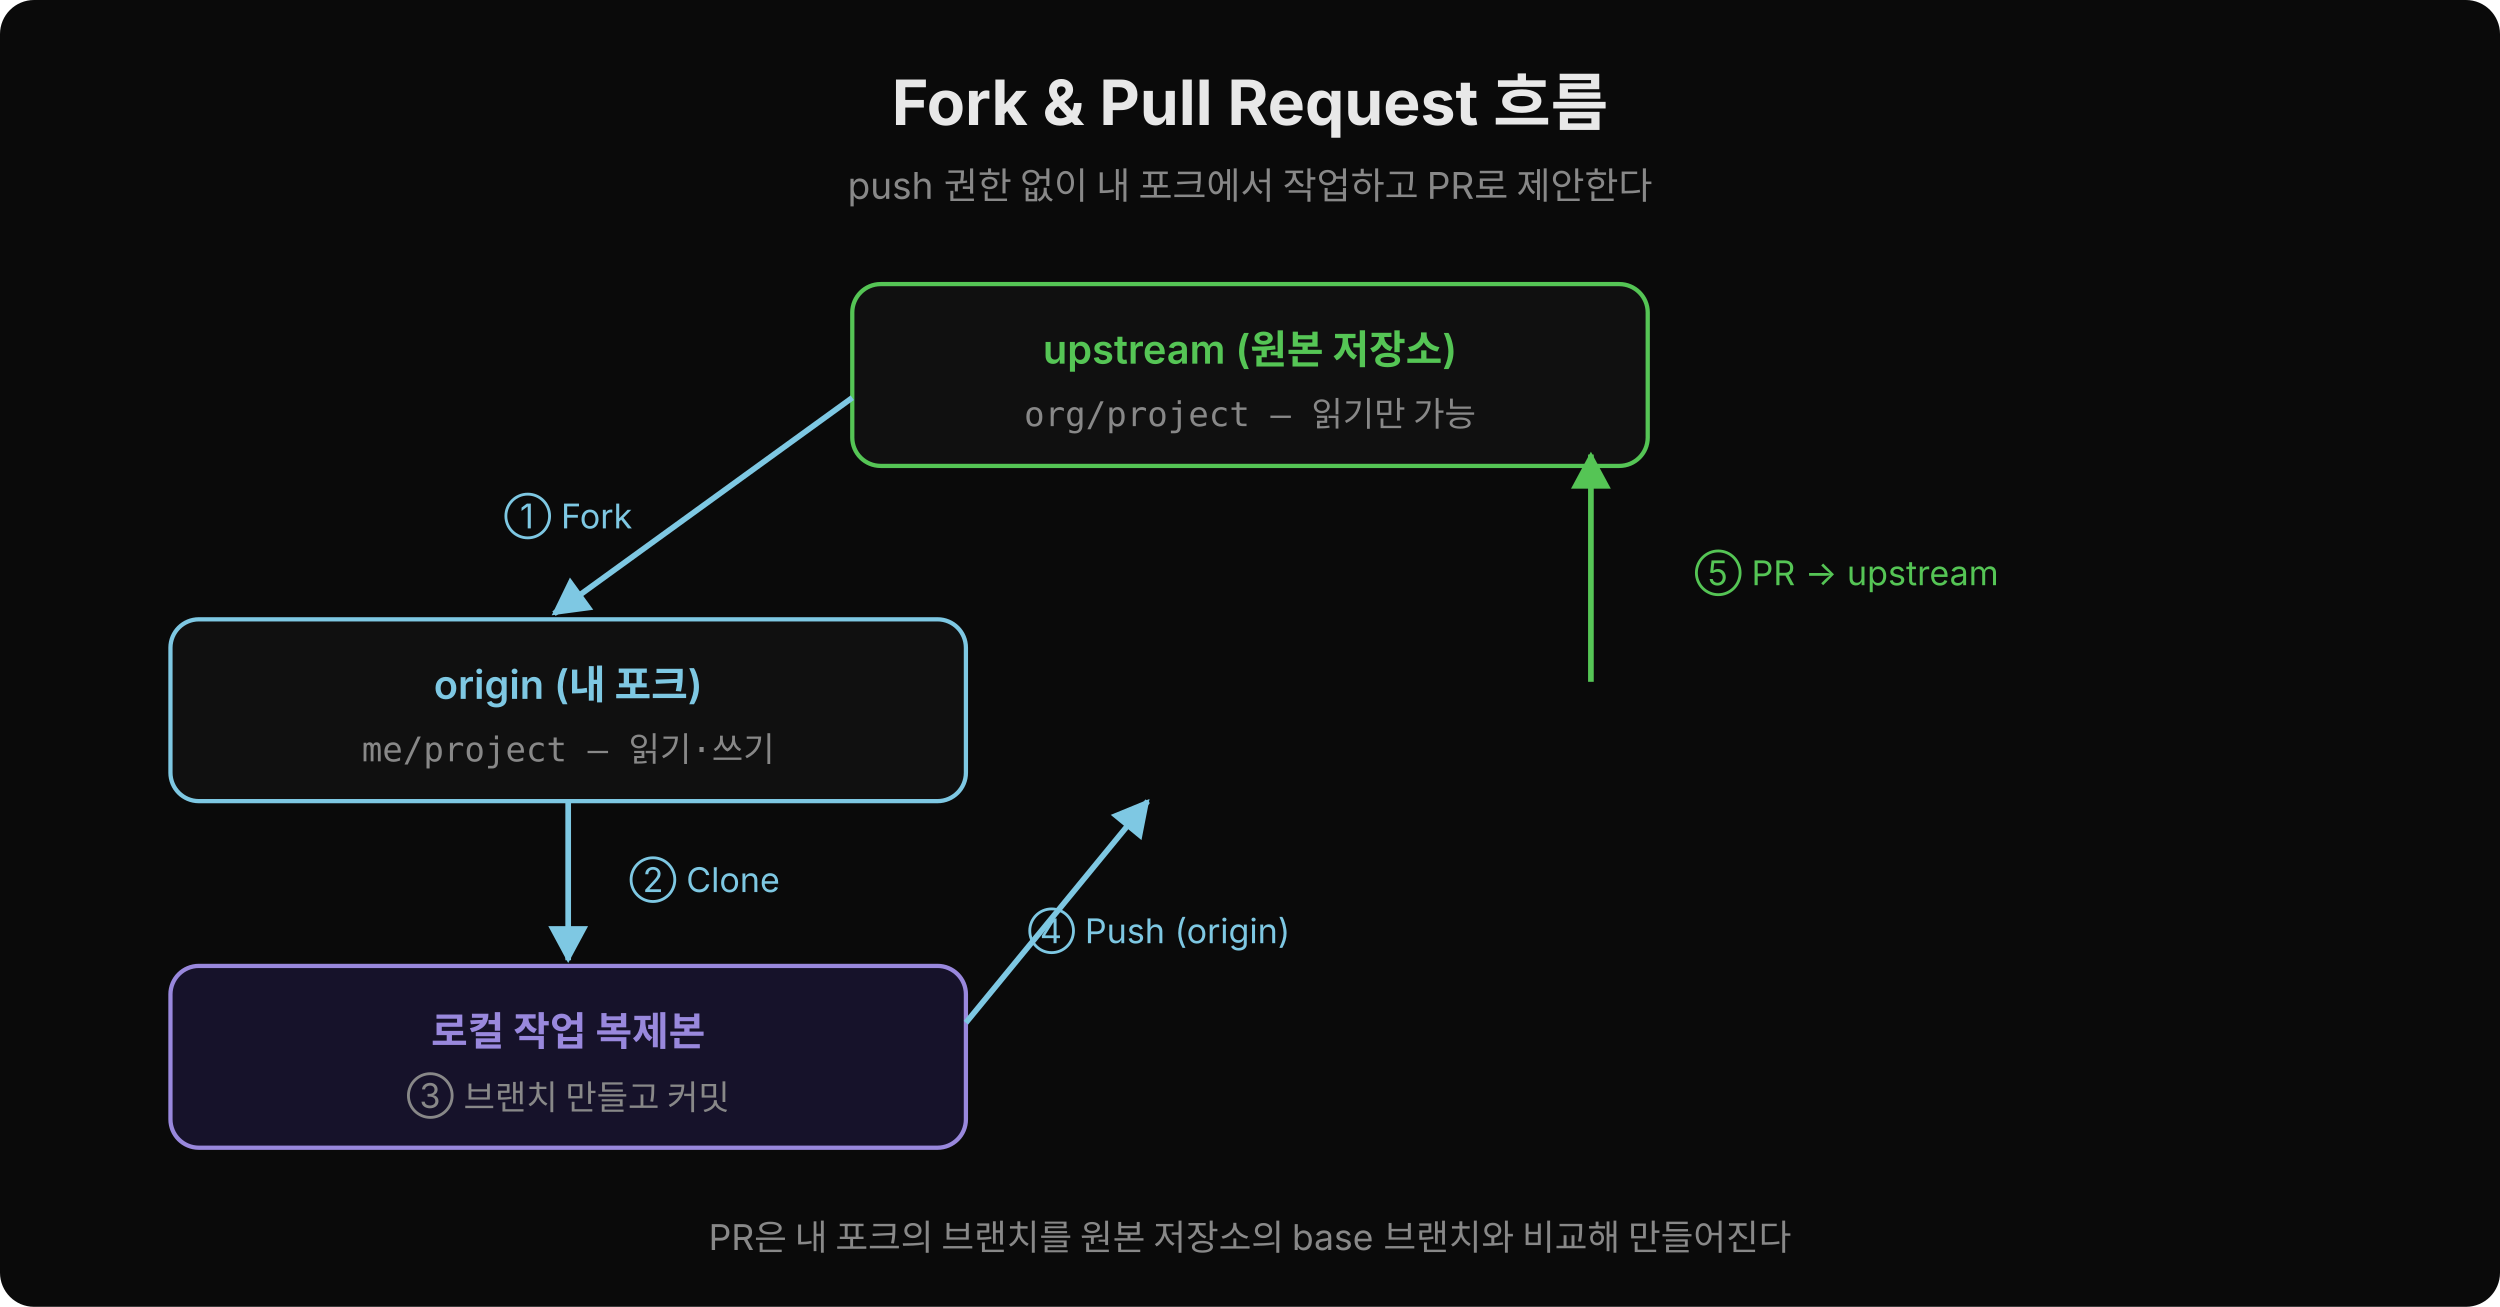
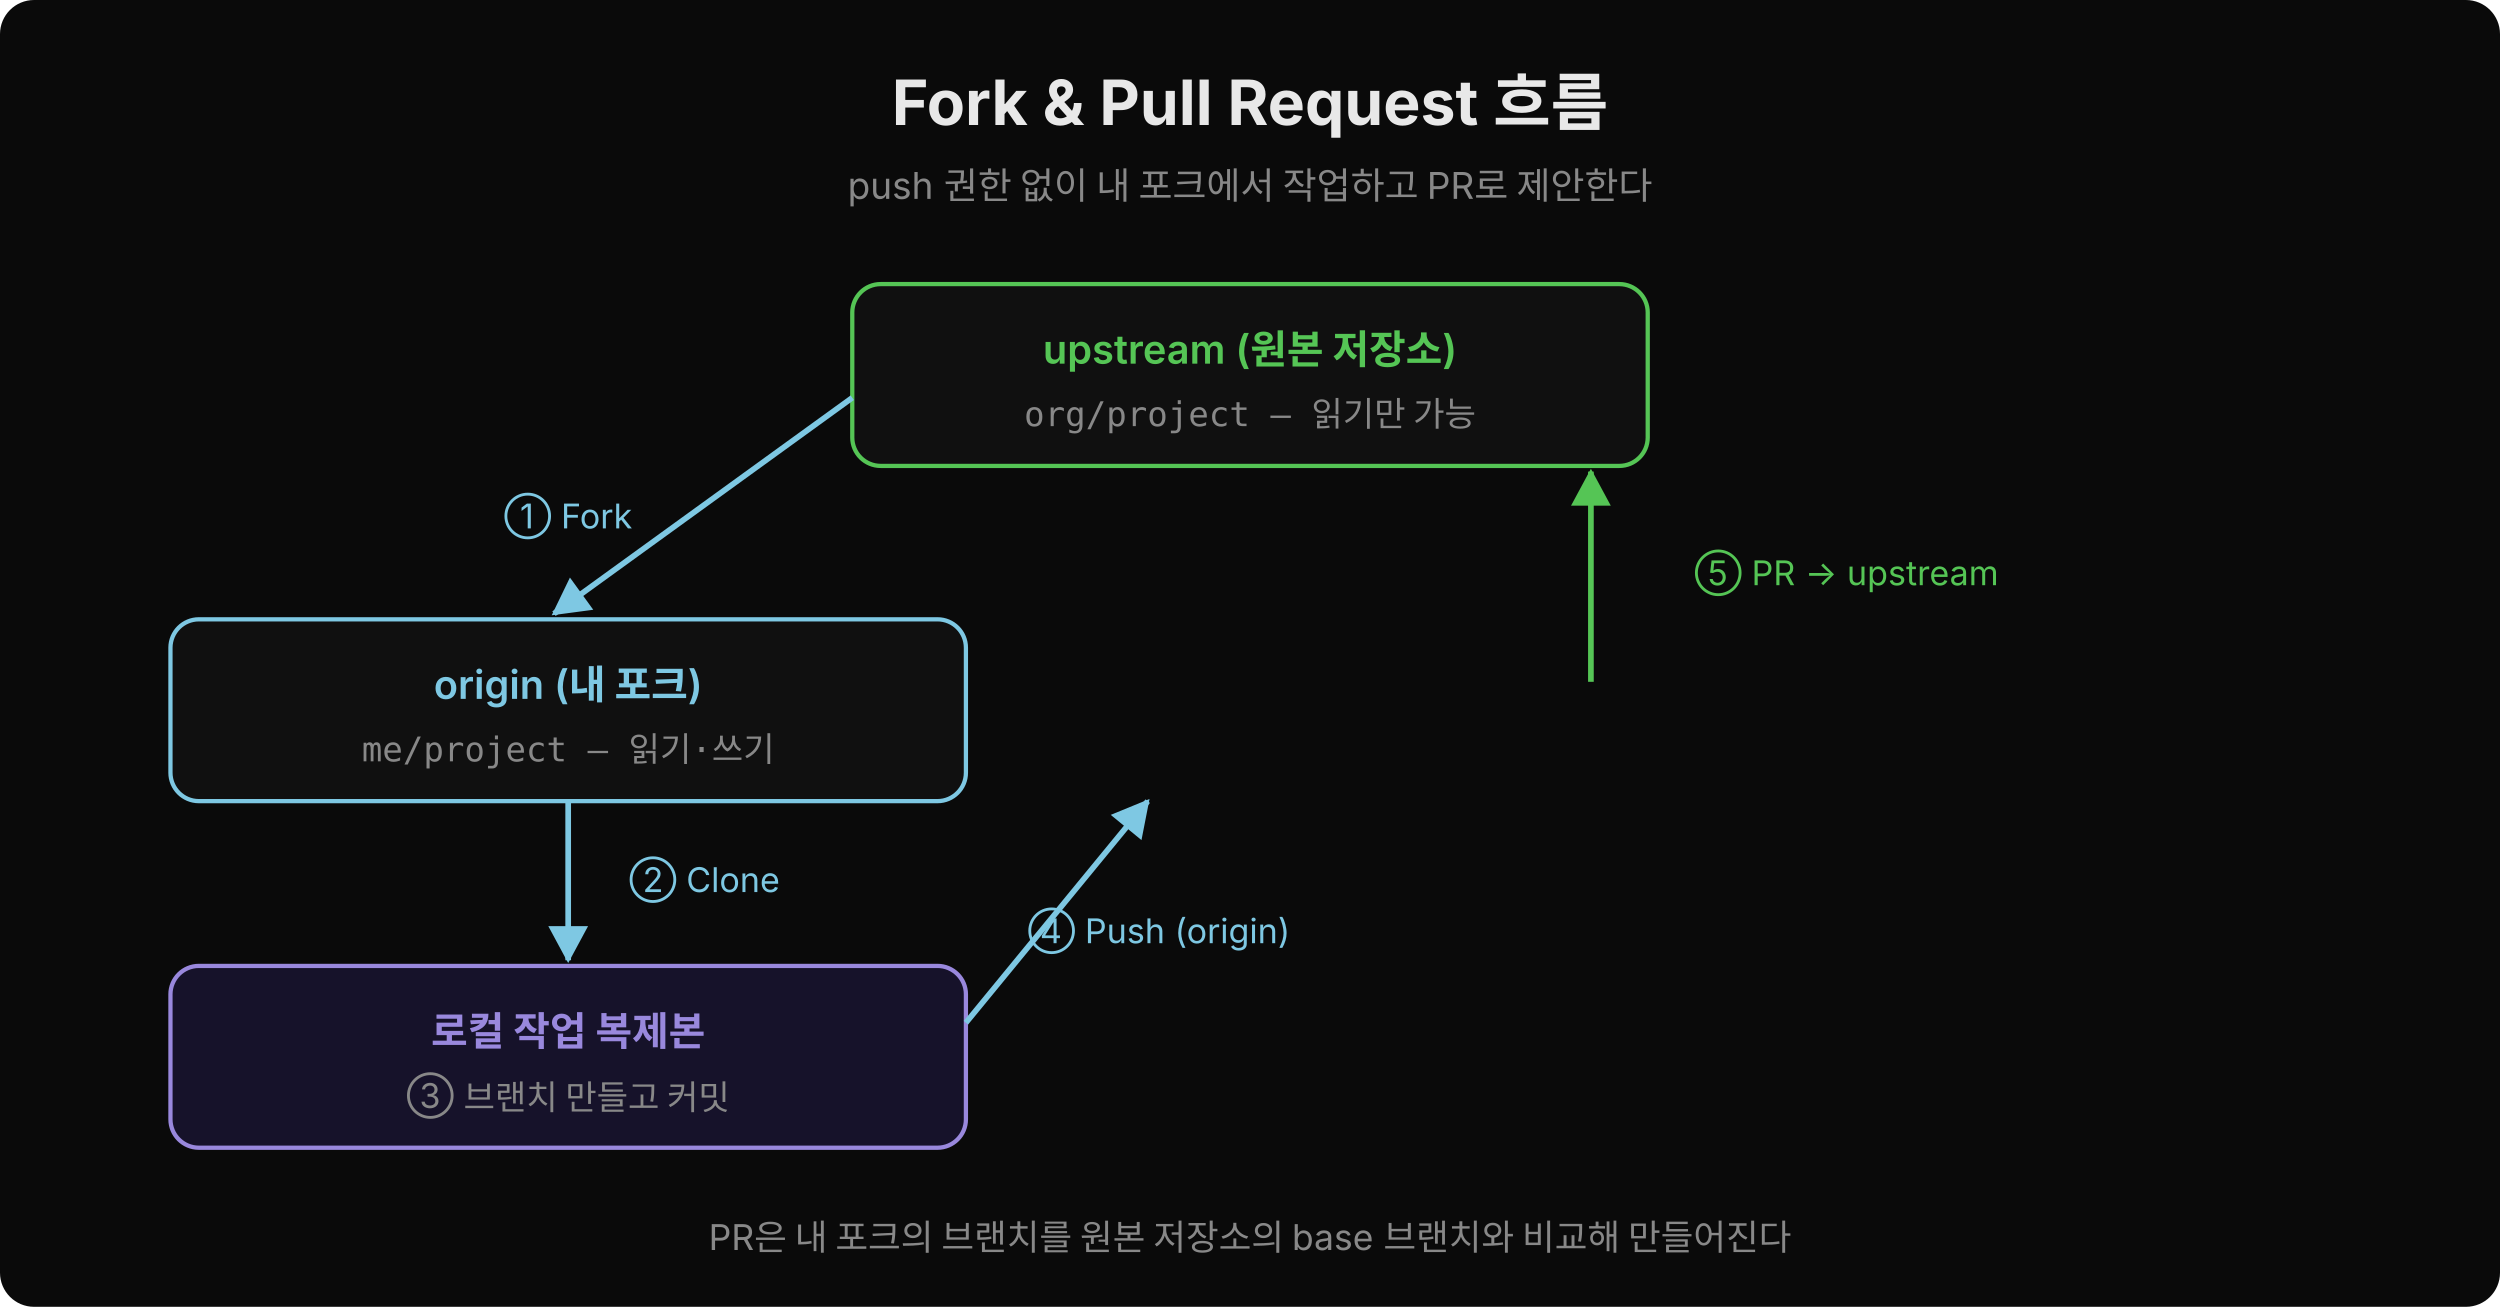
<svg xmlns="http://www.w3.org/2000/svg" width="880" viewBox="0 0 880 460">
  <rect width="880" height="460" fill="#0a0a0a" rx="12" />
  <defs>
    <marker id="arr-blue" viewBox="0 0 14 14" refX="12" refY="7" markerUnits="userSpaceOnUse" markerWidth="14" markerHeight="14" orient="auto">
      <path d="M 0 0 L 13 7 L 0 14 z" fill="#7ec8e3" />
    </marker>
    <marker id="arr-green" viewBox="0 0 14 14" refX="12" refY="7" markerUnits="userSpaceOnUse" markerWidth="14" markerHeight="14" orient="auto">
      <path d="M 0 0 L 13 7 L 0 14 z" fill="#55c555" />
    </marker>
  </defs>
  <text x="440" y="44" text-anchor="middle" font-family="'Wanted Sans Variable','Wanted Sans',-apple-system,sans-serif" font-size="22" font-weight="700" fill="#e8e8e8">Fork &amp; Pull Request 흐름</text>
  <text x="440" y="70" text-anchor="middle" font-family="'Wanted Sans Variable','Wanted Sans',-apple-system,sans-serif" font-size="13" fill="#888">push 권한 없이 내 포크에서 작업하고 PR로 제안한다</text>
  <rect x="300" y="100" width="280" height="64" rx="10" fill="#101010" stroke="#55c555" stroke-width="1.5" />
  <text x="440" y="128" text-anchor="middle" font-family="'Wanted Sans Variable','Wanted Sans',-apple-system,sans-serif" font-size="14" font-weight="600" fill="#55c555">upstream (원본 저장소)</text>
  <text x="440" y="150" text-anchor="middle" font-family="'JetBrains Mono','Menlo','Consolas',monospace" font-size="12" fill="#888">org/project — 읽기만 가능</text>
  <line x1="300" y1="140" x2="195" y2="216" stroke="#7ec8e3" stroke-width="2" marker-end="url(#arr-blue)" />
  <text x="200" y="186" text-anchor="middle" font-family="'Wanted Sans Variable','Wanted Sans',-apple-system,sans-serif" font-size="12" fill="#7ec8e3">① Fork</text>
  <rect x="60" y="218" width="280" height="64" rx="10" fill="#101010" stroke="#7ec8e3" stroke-width="1.5" />
  <text x="200" y="246" text-anchor="middle" font-family="'Wanted Sans Variable','Wanted Sans',-apple-system,sans-serif" font-size="14" font-weight="600" fill="#7ec8e3">origin (내 포크)</text>
  <text x="200" y="268" text-anchor="middle" font-family="'JetBrains Mono','Menlo','Consolas',monospace" font-size="12" fill="#888">me/project — 읽기·쓰기</text>
  <line x1="200" y1="282" x2="200" y2="338" stroke="#7ec8e3" stroke-width="2" marker-end="url(#arr-blue)" />
  <text x="248" y="314" text-anchor="middle" font-family="'Wanted Sans Variable','Wanted Sans',-apple-system,sans-serif" font-size="12" fill="#7ec8e3">② Clone</text>
  <rect x="60" y="340" width="280" height="64" rx="10" fill="#16122a" stroke="#9988dd" stroke-width="1.5" />
  <text x="200" y="368" text-anchor="middle" font-family="'Wanted Sans Variable','Wanted Sans',-apple-system,sans-serif" font-size="14" font-weight="600" fill="#9988dd">로컬 작업 복제본</text>
  <text x="200" y="390" text-anchor="middle" font-family="'Wanted Sans Variable','Wanted Sans',-apple-system,sans-serif" font-size="12" fill="#888">③ 브랜치 만들고 커밋</text>
  <line x1="340" y1="360" x2="404" y2="282" stroke="#7ec8e3" stroke-width="2" marker-end="url(#arr-blue)" />
  <text x="408" y="332" text-anchor="middle" font-family="'Wanted Sans Variable','Wanted Sans',-apple-system,sans-serif" font-size="12" fill="#7ec8e3">④ Push (origin)</text>
-   <line x1="560" y1="240" x2="560" y2="160" stroke="#55c555" stroke-width="2" marker-end="url(#arr-green)" />
+   <line x1="560" y1="240" x2="560" y2="166" stroke="#55c555" stroke-width="2" marker-end="url(#arr-green)" />
  <text x="650" y="206" text-anchor="middle" font-family="'Wanted Sans Variable','Wanted Sans',-apple-system,sans-serif" font-size="12" fill="#55c555">⑤ PR → upstream</text>
  <text x="440" y="440" text-anchor="middle" font-family="'Wanted Sans Variable','Wanted Sans',-apple-system,sans-serif" font-size="12.5" fill="#888">PR은 내 포크의 브랜치를 원본 저장소의 base 브랜치와 비교해 만들어진다</text>
</svg>
